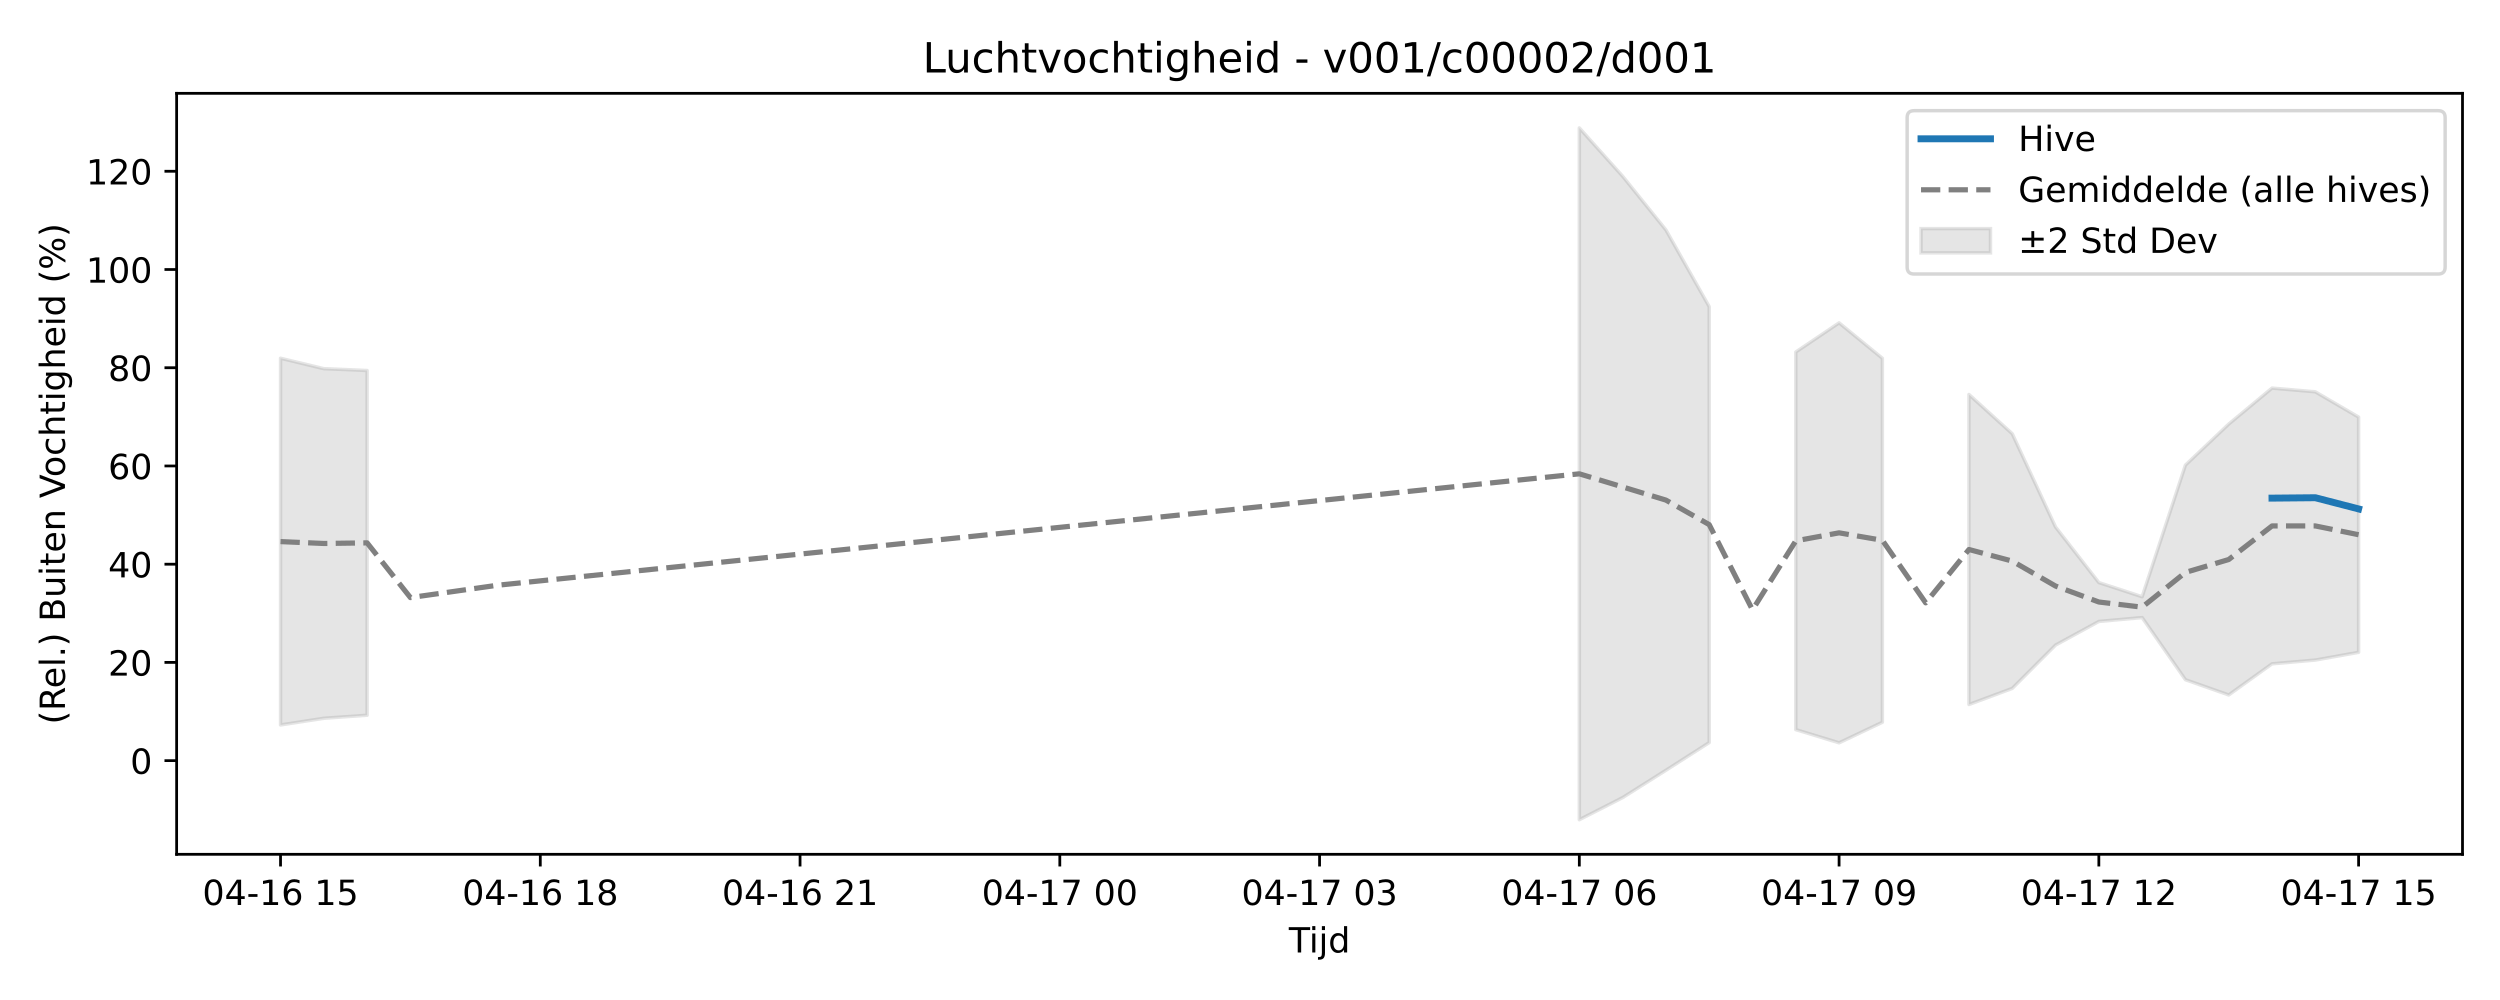
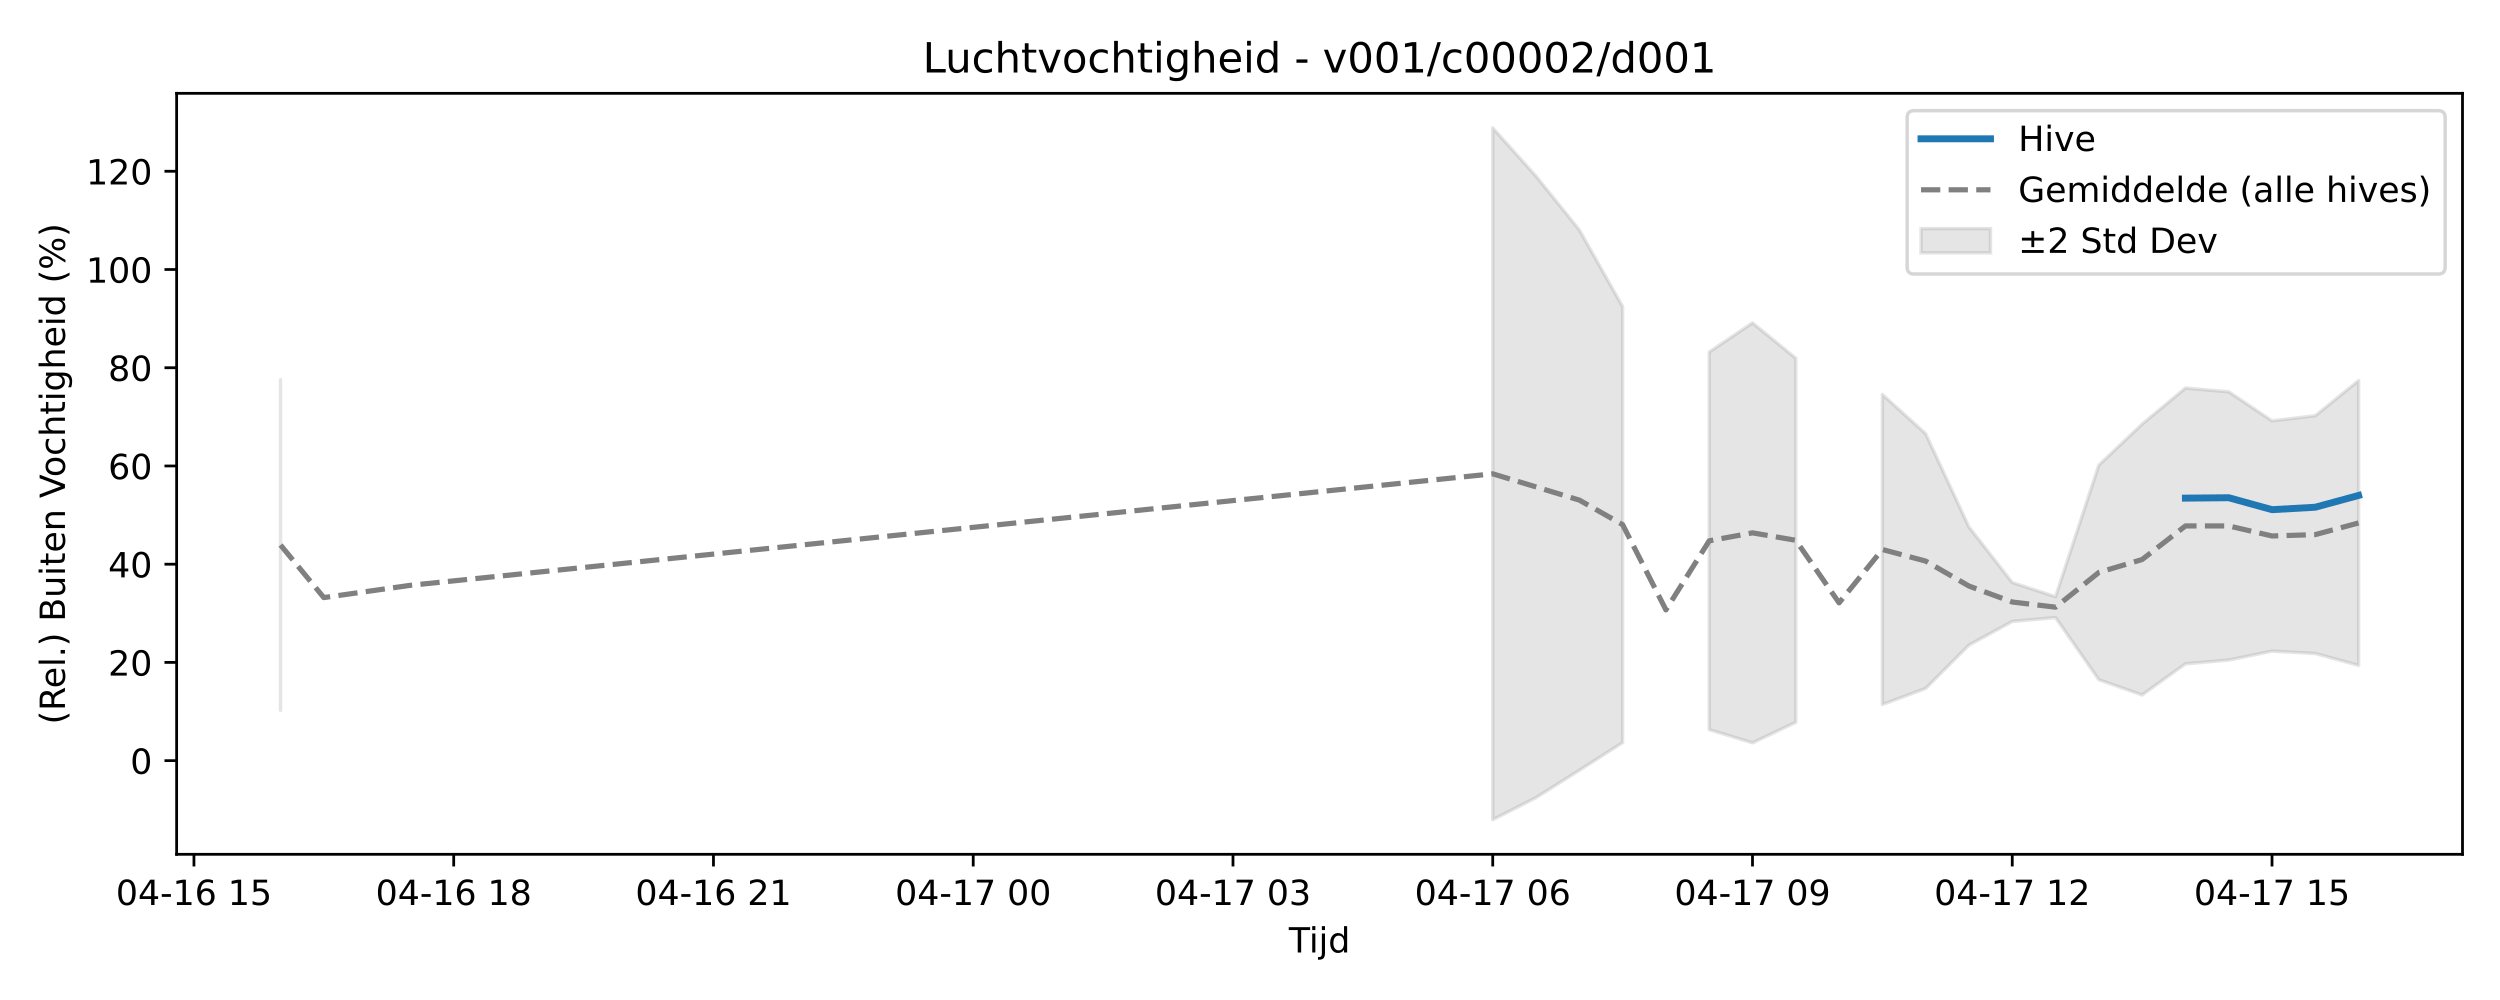
<svg xmlns="http://www.w3.org/2000/svg" xmlns:xlink="http://www.w3.org/1999/xlink" width="720pt" height="288pt" viewBox="0 0 720 288" version="1.1">
  <defs>
    <style type="text/css">*{stroke-linejoin: round; stroke-linecap: butt}</style>
  </defs>
  <g id="figure_1">
    <g id="patch_1">
      <path d="M 0 288  L 720 288  L 720 0  L 0 0  z " style="fill: #ffffff" />
    </g>
    <g id="axes_1">
      <g id="patch_2">
        <path d="M 50.87 246.04  L 709.2 246.04  L 709.2 26.88  L 50.87 26.88  z " style="fill: #ffffff" />
      </g>
      <g id="FillBetweenPolyCollection_1">
-         <path d="M 80.794 103.17  L 80.794 208.789  L 93.262 206.864  L 105.731 205.988  L 105.731 106.703  L 105.731 106.703  L 93.262 106.179  L 80.794 103.17  z " clip-path="url(#p4249a2cb29)" style="fill: #808080; fill-opacity: 0.2; stroke: #808080; stroke-opacity: 0.2" />
-         <path d="M 454.845 36.842  L 454.845 236.078  L 467.314 229.715  L 479.782 221.842  L 492.25 213.866  L 492.25 88.31  L 492.25 88.31  L 479.782 66.213  L 467.314 50.749  L 454.845 36.842  z " clip-path="url(#p4249a2cb29)" style="fill: #808080; fill-opacity: 0.2; stroke: #808080; stroke-opacity: 0.2" />
-         <path d="M 517.187 101.379  L 517.187 210.132  L 529.655 213.935  L 542.124 208.012  L 542.124 103.193  L 542.124 103.193  L 529.655 92.98  L 517.187 101.379  z " clip-path="url(#p4249a2cb29)" style="fill: #808080; fill-opacity: 0.2; stroke: #808080; stroke-opacity: 0.2" />
-         <path d="M 567.061 113.613  L 567.061 202.896  L 579.529 198.264  L 591.997 185.784  L 604.466 178.979  L 616.934 177.863  L 629.402 195.761  L 641.871 200.15  L 654.339 191.184  L 666.808 190.099  L 679.276 187.867  L 679.276 120.131  L 679.276 120.131  L 666.808 112.84  L 654.339 111.77  L 641.871 122.135  L 629.402 133.95  L 616.934 171.862  L 604.466 167.777  L 591.997 151.778  L 579.529 124.917  L 567.061 113.613  z " clip-path="url(#p4249a2cb29)" style="fill: #808080; fill-opacity: 0.2; stroke: #808080; stroke-opacity: 0.2" />
+         <path d="M 80.794 109.361  L 80.794 204.579  L 80.794 109.361  L 80.794 109.361  z " clip-path="url(#p87d4b4192a)" style="fill: #808080; fill-opacity: 0.2; stroke: #808080; stroke-opacity: 0.2" />
+         <path d="M 429.908 36.842  L 429.908 236.078  L 442.377 229.715  L 454.845 221.842  L 467.314 213.866  L 467.314 88.31  L 467.314 88.31  L 454.845 66.213  L 442.377 50.749  L 429.908 36.842  z " clip-path="url(#p87d4b4192a)" style="fill: #808080; fill-opacity: 0.2; stroke: #808080; stroke-opacity: 0.2" />
+         <path d="M 492.25 101.379  L 492.25 210.132  L 504.719 213.935  L 517.187 208.012  L 517.187 103.193  L 517.187 103.193  L 504.719 92.98  L 492.25 101.379  z " clip-path="url(#p87d4b4192a)" style="fill: #808080; fill-opacity: 0.2; stroke: #808080; stroke-opacity: 0.2" />
+         <path d="M 542.124 113.613  L 542.124 202.896  L 554.592 198.264  L 567.061 185.784  L 579.529 178.979  L 591.997 177.863  L 604.466 195.761  L 616.934 200.15  L 629.402 191.184  L 641.871 190.099  L 654.339 187.525  L 666.808 188.214  L 679.276 191.619  L 679.276 109.606  L 679.276 109.606  L 666.808 119.722  L 654.339 121.197  L 641.871 112.84  L 629.402 111.77  L 616.934 122.135  L 604.466 133.95  L 591.997 171.862  L 579.529 167.777  L 567.061 151.778  L 554.592 124.917  L 542.124 113.613  z " clip-path="url(#p87d4b4192a)" style="fill: #808080; fill-opacity: 0.2; stroke: #808080; stroke-opacity: 0.2" />
      </g>
      <g id="matplotlib.axis_1">
        <g id="xtick_1">
          <g id="line2d_1">
            <defs>
-               <path id="m77a3ba9f62" d="M 0 0  L 0 3.5  " style="stroke: #000000; stroke-width: 0.8" />
-             </defs>
-             <g>
-               <use xlink:href="#m77a3ba9f62" x="80.794" y="246.04" style="stroke: #000000; stroke-width: 0.8" />
+               <path id="m05789a6e67" d="M 0 0  L 0 3.5  " style="stroke: #000000; stroke-width: 0.8" />
+             </defs>
+             <g>
+               <use xlink:href="#m05789a6e67" x="55.857" y="246.04" style="stroke: #000000; stroke-width: 0.8" />
            </g>
          </g>
          <g id="text_1">
-             <g transform="translate(58.31362 260.6384) scale(0.1 -0.1)">
+             <g transform="translate(33.37688 260.6384) scale(0.1 -0.1)">
              <defs>
                <path id="DejaVuSans-30" d="M 2034 4250  Q 1547 4250 1301 3770  Q 1056 3291 1056 2328  Q 1056 1369 1301 889  Q 1547 409 2034 409  Q 2525 409 2770 889  Q 3016 1369 3016 2328  Q 3016 3291 2770 3770  Q 2525 4250 2034 4250  z M 2034 4750  Q 2819 4750 3233 4129  Q 3647 3509 3647 2328  Q 3647 1150 3233 529  Q 2819 -91 2034 -91  Q 1250 -91 836 529  Q 422 1150 422 2328  Q 422 3509 836 4129  Q 1250 4750 2034 4750  z " transform="scale(0.015625)" />
                <path id="DejaVuSans-34" d="M 2419 4116  L 825 1625  L 2419 1625  L 2419 4116  z M 2253 4666  L 3047 4666  L 3047 1625  L 3713 1625  L 3713 1100  L 3047 1100  L 3047 0  L 2419 0  L 2419 1100  L 313 1100  L 313 1709  L 2253 4666  z " transform="scale(0.015625)" />
                <path id="DejaVuSans-2d" d="M 313 2009  L 1997 2009  L 1997 1497  L 313 1497  L 313 2009  z " transform="scale(0.015625)" />
                <path id="DejaVuSans-31" d="M 794 531  L 1825 531  L 1825 4091  L 703 3866  L 703 4441  L 1819 4666  L 2450 4666  L 2450 531  L 3481 531  L 3481 0  L 794 0  L 794 531  z " transform="scale(0.015625)" />
                <path id="DejaVuSans-36" d="M 2113 2584  Q 1688 2584 1439 2293  Q 1191 2003 1191 1497  Q 1191 994 1439 701  Q 1688 409 2113 409  Q 2538 409 2786 701  Q 3034 994 3034 1497  Q 3034 2003 2786 2293  Q 2538 2584 2113 2584  z M 3366 4563  L 3366 3988  Q 3128 4100 2886 4159  Q 2644 4219 2406 4219  Q 1781 4219 1451 3797  Q 1122 3375 1075 2522  Q 1259 2794 1537 2939  Q 1816 3084 2150 3084  Q 2853 3084 3261 2657  Q 3669 2231 3669 1497  Q 3669 778 3244 343  Q 2819 -91 2113 -91  Q 1303 -91 875 529  Q 447 1150 447 2328  Q 447 3434 972 4092  Q 1497 4750 2381 4750  Q 2619 4750 2861 4703  Q 3103 4656 3366 4563  z " transform="scale(0.015625)" />
                <path id="DejaVuSans-20" transform="scale(0.015625)" />
                <path id="DejaVuSans-35" d="M 691 4666  L 3169 4666  L 3169 4134  L 1269 4134  L 1269 2991  Q 1406 3038 1543 3061  Q 1681 3084 1819 3084  Q 2600 3084 3056 2656  Q 3513 2228 3513 1497  Q 3513 744 3044 326  Q 2575 -91 1722 -91  Q 1428 -91 1123 -41  Q 819 9 494 109  L 494 744  Q 775 591 1075 516  Q 1375 441 1709 441  Q 2250 441 2565 725  Q 2881 1009 2881 1497  Q 2881 1984 2565 2268  Q 2250 2553 1709 2553  Q 1456 2553 1204 2497  Q 953 2441 691 2322  L 691 4666  z " transform="scale(0.015625)" />
              </defs>
              <use xlink:href="#DejaVuSans-30" />
              <use xlink:href="#DejaVuSans-34" transform="translate(63.62305 0)" />
              <use xlink:href="#DejaVuSans-2d" transform="translate(127.2461 0)" />
              <use xlink:href="#DejaVuSans-31" transform="translate(163.3301 0)" />
              <use xlink:href="#DejaVuSans-36" transform="translate(226.9531 0)" />
              <use xlink:href="#DejaVuSans-20" transform="translate(290.5762 0)" />
              <use xlink:href="#DejaVuSans-31" transform="translate(322.3633 0)" />
              <use xlink:href="#DejaVuSans-35" transform="translate(385.9863 0)" />
            </g>
          </g>
        </g>
        <g id="xtick_2">
          <g id="line2d_2">
            <g>
-               <use xlink:href="#m77a3ba9f62" x="155.604" y="246.04" style="stroke: #000000; stroke-width: 0.8" />
+               <use xlink:href="#m05789a6e67" x="130.668" y="246.04" style="stroke: #000000; stroke-width: 0.8" />
            </g>
          </g>
          <g id="text_2">
-             <g transform="translate(133.1238 260.6384) scale(0.1 -0.1)">
+             <g transform="translate(108.1871 260.6384) scale(0.1 -0.1)">
              <defs>
                <path id="DejaVuSans-38" d="M 2034 2216  Q 1584 2216 1326 1975  Q 1069 1734 1069 1313  Q 1069 891 1326 650  Q 1584 409 2034 409  Q 2484 409 2743 651  Q 3003 894 3003 1313  Q 3003 1734 2745 1975  Q 2488 2216 2034 2216  z M 1403 2484  Q 997 2584 770 2862  Q 544 3141 544 3541  Q 544 4100 942 4425  Q 1341 4750 2034 4750  Q 2731 4750 3128 4425  Q 3525 4100 3525 3541  Q 3525 3141 3298 2862  Q 3072 2584 2669 2484  Q 3125 2378 3379 2068  Q 3634 1759 3634 1313  Q 3634 634 3220 271  Q 2806 -91 2034 -91  Q 1263 -91 848 271  Q 434 634 434 1313  Q 434 1759 690 2068  Q 947 2378 1403 2484  z M 1172 3481  Q 1172 3119 1398 2916  Q 1625 2713 2034 2713  Q 2441 2713 2670 2916  Q 2900 3119 2900 3481  Q 2900 3844 2670 4047  Q 2441 4250 2034 4250  Q 1625 4250 1398 4047  Q 1172 3844 1172 3481  z " transform="scale(0.015625)" />
              </defs>
              <use xlink:href="#DejaVuSans-30" />
              <use xlink:href="#DejaVuSans-34" transform="translate(63.62305 0)" />
              <use xlink:href="#DejaVuSans-2d" transform="translate(127.2461 0)" />
              <use xlink:href="#DejaVuSans-31" transform="translate(163.3301 0)" />
              <use xlink:href="#DejaVuSans-36" transform="translate(226.9531 0)" />
              <use xlink:href="#DejaVuSans-20" transform="translate(290.5762 0)" />
              <use xlink:href="#DejaVuSans-31" transform="translate(322.3633 0)" />
              <use xlink:href="#DejaVuSans-38" transform="translate(385.9863 0)" />
            </g>
          </g>
        </g>
        <g id="xtick_3">
          <g id="line2d_3">
            <g>
-               <use xlink:href="#m77a3ba9f62" x="230.415" y="246.04" style="stroke: #000000; stroke-width: 0.8" />
+               <use xlink:href="#m05789a6e67" x="205.478" y="246.04" style="stroke: #000000; stroke-width: 0.8" />
            </g>
          </g>
          <g id="text_3">
-             <g transform="translate(207.9341 260.6384) scale(0.1 -0.1)">
+             <g transform="translate(182.9973 260.6384) scale(0.1 -0.1)">
              <defs>
                <path id="DejaVuSans-32" d="M 1228 531  L 3431 531  L 3431 0  L 469 0  L 469 531  Q 828 903 1448 1529  Q 2069 2156 2228 2338  Q 2531 2678 2651 2914  Q 2772 3150 2772 3378  Q 2772 3750 2511 3984  Q 2250 4219 1831 4219  Q 1534 4219 1204 4116  Q 875 4013 500 3803  L 500 4441  Q 881 4594 1212 4672  Q 1544 4750 1819 4750  Q 2544 4750 2975 4387  Q 3406 4025 3406 3419  Q 3406 3131 3298 2873  Q 3191 2616 2906 2266  Q 2828 2175 2409 1742  Q 1991 1309 1228 531  z " transform="scale(0.015625)" />
              </defs>
              <use xlink:href="#DejaVuSans-30" />
              <use xlink:href="#DejaVuSans-34" transform="translate(63.62305 0)" />
              <use xlink:href="#DejaVuSans-2d" transform="translate(127.2461 0)" />
              <use xlink:href="#DejaVuSans-31" transform="translate(163.3301 0)" />
              <use xlink:href="#DejaVuSans-36" transform="translate(226.9531 0)" />
              <use xlink:href="#DejaVuSans-20" transform="translate(290.5762 0)" />
              <use xlink:href="#DejaVuSans-32" transform="translate(322.3633 0)" />
              <use xlink:href="#DejaVuSans-31" transform="translate(385.9863 0)" />
            </g>
          </g>
        </g>
        <g id="xtick_4">
          <g id="line2d_4">
            <g>
-               <use xlink:href="#m77a3ba9f62" x="305.225" y="246.04" style="stroke: #000000; stroke-width: 0.8" />
+               <use xlink:href="#m05789a6e67" x="280.288" y="246.04" style="stroke: #000000; stroke-width: 0.8" />
            </g>
          </g>
          <g id="text_4">
-             <g transform="translate(282.7443 260.6384) scale(0.1 -0.1)">
+             <g transform="translate(257.8076 260.6384) scale(0.1 -0.1)">
              <defs>
                <path id="DejaVuSans-37" d="M 525 4666  L 3525 4666  L 3525 4397  L 1831 0  L 1172 0  L 2766 4134  L 525 4134  L 525 4666  z " transform="scale(0.015625)" />
              </defs>
              <use xlink:href="#DejaVuSans-30" />
              <use xlink:href="#DejaVuSans-34" transform="translate(63.62305 0)" />
              <use xlink:href="#DejaVuSans-2d" transform="translate(127.2461 0)" />
              <use xlink:href="#DejaVuSans-31" transform="translate(163.3301 0)" />
              <use xlink:href="#DejaVuSans-37" transform="translate(226.9531 0)" />
              <use xlink:href="#DejaVuSans-20" transform="translate(290.5762 0)" />
              <use xlink:href="#DejaVuSans-30" transform="translate(322.3633 0)" />
              <use xlink:href="#DejaVuSans-30" transform="translate(385.9863 0)" />
            </g>
          </g>
        </g>
        <g id="xtick_5">
          <g id="line2d_5">
            <g>
-               <use xlink:href="#m77a3ba9f62" x="380.035" y="246.04" style="stroke: #000000; stroke-width: 0.8" />
+               <use xlink:href="#m05789a6e67" x="355.098" y="246.04" style="stroke: #000000; stroke-width: 0.8" />
            </g>
          </g>
          <g id="text_5">
-             <g transform="translate(357.5545 260.6384) scale(0.1 -0.1)">
+             <g transform="translate(332.6178 260.6384) scale(0.1 -0.1)">
              <defs>
                <path id="DejaVuSans-33" d="M 2597 2516  Q 3050 2419 3304 2112  Q 3559 1806 3559 1356  Q 3559 666 3084 287  Q 2609 -91 1734 -91  Q 1441 -91 1130 -33  Q 819 25 488 141  L 488 750  Q 750 597 1062 519  Q 1375 441 1716 441  Q 2309 441 2620 675  Q 2931 909 2931 1356  Q 2931 1769 2642 2001  Q 2353 2234 1838 2234  L 1294 2234  L 1294 2753  L 1863 2753  Q 2328 2753 2575 2939  Q 2822 3125 2822 3475  Q 2822 3834 2567 4026  Q 2313 4219 1838 4219  Q 1578 4219 1281 4162  Q 984 4106 628 3988  L 628 4550  Q 988 4650 1302 4700  Q 1616 4750 1894 4750  Q 2613 4750 3031 4423  Q 3450 4097 3450 3541  Q 3450 3153 3228 2886  Q 3006 2619 2597 2516  z " transform="scale(0.015625)" />
              </defs>
              <use xlink:href="#DejaVuSans-30" />
              <use xlink:href="#DejaVuSans-34" transform="translate(63.62305 0)" />
              <use xlink:href="#DejaVuSans-2d" transform="translate(127.2461 0)" />
              <use xlink:href="#DejaVuSans-31" transform="translate(163.3301 0)" />
              <use xlink:href="#DejaVuSans-37" transform="translate(226.9531 0)" />
              <use xlink:href="#DejaVuSans-20" transform="translate(290.5762 0)" />
              <use xlink:href="#DejaVuSans-30" transform="translate(322.3633 0)" />
              <use xlink:href="#DejaVuSans-33" transform="translate(385.9863 0)" />
            </g>
          </g>
        </g>
        <g id="xtick_6">
          <g id="line2d_6">
            <g>
-               <use xlink:href="#m77a3ba9f62" x="454.845" y="246.04" style="stroke: #000000; stroke-width: 0.8" />
+               <use xlink:href="#m05789a6e67" x="429.908" y="246.04" style="stroke: #000000; stroke-width: 0.8" />
            </g>
          </g>
          <g id="text_6">
-             <g transform="translate(432.3648 260.6384) scale(0.1 -0.1)">
+             <g transform="translate(407.428 260.6384) scale(0.1 -0.1)">
              <use xlink:href="#DejaVuSans-30" />
              <use xlink:href="#DejaVuSans-34" transform="translate(63.62305 0)" />
              <use xlink:href="#DejaVuSans-2d" transform="translate(127.2461 0)" />
              <use xlink:href="#DejaVuSans-31" transform="translate(163.3301 0)" />
              <use xlink:href="#DejaVuSans-37" transform="translate(226.9531 0)" />
              <use xlink:href="#DejaVuSans-20" transform="translate(290.5762 0)" />
              <use xlink:href="#DejaVuSans-30" transform="translate(322.3633 0)" />
              <use xlink:href="#DejaVuSans-36" transform="translate(385.9863 0)" />
            </g>
          </g>
        </g>
        <g id="xtick_7">
          <g id="line2d_7">
            <g>
-               <use xlink:href="#m77a3ba9f62" x="529.655" y="246.04" style="stroke: #000000; stroke-width: 0.8" />
+               <use xlink:href="#m05789a6e67" x="504.719" y="246.04" style="stroke: #000000; stroke-width: 0.8" />
            </g>
          </g>
          <g id="text_7">
-             <g transform="translate(507.175 260.6384) scale(0.1 -0.1)">
+             <g transform="translate(482.2382 260.6384) scale(0.1 -0.1)">
              <defs>
                <path id="DejaVuSans-39" d="M 703 97  L 703 672  Q 941 559 1184 500  Q 1428 441 1663 441  Q 2288 441 2617 861  Q 2947 1281 2994 2138  Q 2813 1869 2534 1725  Q 2256 1581 1919 1581  Q 1219 1581 811 2004  Q 403 2428 403 3163  Q 403 3881 828 4315  Q 1253 4750 1959 4750  Q 2769 4750 3195 4129  Q 3622 3509 3622 2328  Q 3622 1225 3098 567  Q 2575 -91 1691 -91  Q 1453 -91 1209 -44  Q 966 3 703 97  z M 1959 2075  Q 2384 2075 2632 2365  Q 2881 2656 2881 3163  Q 2881 3666 2632 3958  Q 2384 4250 1959 4250  Q 1534 4250 1286 3958  Q 1038 3666 1038 3163  Q 1038 2656 1286 2365  Q 1534 2075 1959 2075  z " transform="scale(0.015625)" />
              </defs>
              <use xlink:href="#DejaVuSans-30" />
              <use xlink:href="#DejaVuSans-34" transform="translate(63.62305 0)" />
              <use xlink:href="#DejaVuSans-2d" transform="translate(127.2461 0)" />
              <use xlink:href="#DejaVuSans-31" transform="translate(163.3301 0)" />
              <use xlink:href="#DejaVuSans-37" transform="translate(226.9531 0)" />
              <use xlink:href="#DejaVuSans-20" transform="translate(290.5762 0)" />
              <use xlink:href="#DejaVuSans-30" transform="translate(322.3633 0)" />
              <use xlink:href="#DejaVuSans-39" transform="translate(385.9863 0)" />
            </g>
          </g>
        </g>
        <g id="xtick_8">
          <g id="line2d_8">
            <g>
-               <use xlink:href="#m77a3ba9f62" x="604.466" y="246.04" style="stroke: #000000; stroke-width: 0.8" />
+               <use xlink:href="#m05789a6e67" x="579.529" y="246.04" style="stroke: #000000; stroke-width: 0.8" />
            </g>
          </g>
          <g id="text_8">
-             <g transform="translate(581.9852 260.6384) scale(0.1 -0.1)">
+             <g transform="translate(557.0485 260.6384) scale(0.1 -0.1)">
              <use xlink:href="#DejaVuSans-30" />
              <use xlink:href="#DejaVuSans-34" transform="translate(63.62305 0)" />
              <use xlink:href="#DejaVuSans-2d" transform="translate(127.2461 0)" />
              <use xlink:href="#DejaVuSans-31" transform="translate(163.3301 0)" />
              <use xlink:href="#DejaVuSans-37" transform="translate(226.9531 0)" />
              <use xlink:href="#DejaVuSans-20" transform="translate(290.5762 0)" />
              <use xlink:href="#DejaVuSans-31" transform="translate(322.3633 0)" />
              <use xlink:href="#DejaVuSans-32" transform="translate(385.9863 0)" />
            </g>
          </g>
        </g>
        <g id="xtick_9">
          <g id="line2d_9">
            <g>
-               <use xlink:href="#m77a3ba9f62" x="679.276" y="246.04" style="stroke: #000000; stroke-width: 0.8" />
+               <use xlink:href="#m05789a6e67" x="654.339" y="246.04" style="stroke: #000000; stroke-width: 0.8" />
            </g>
          </g>
          <g id="text_9">
-             <g transform="translate(656.7954 260.6384) scale(0.1 -0.1)">
+             <g transform="translate(631.8587 260.6384) scale(0.1 -0.1)">
              <use xlink:href="#DejaVuSans-30" />
              <use xlink:href="#DejaVuSans-34" transform="translate(63.62305 0)" />
              <use xlink:href="#DejaVuSans-2d" transform="translate(127.2461 0)" />
              <use xlink:href="#DejaVuSans-31" transform="translate(163.3301 0)" />
              <use xlink:href="#DejaVuSans-37" transform="translate(226.9531 0)" />
              <use xlink:href="#DejaVuSans-20" transform="translate(290.5762 0)" />
              <use xlink:href="#DejaVuSans-31" transform="translate(322.3633 0)" />
              <use xlink:href="#DejaVuSans-35" transform="translate(385.9863 0)" />
            </g>
          </g>
        </g>
        <g id="text_10">
          <g transform="translate(371.185 274.3166) scale(0.1 -0.1)">
            <defs>
              <path id="DejaVuSans-54" d="M -19 4666  L 3928 4666  L 3928 4134  L 2272 4134  L 2272 0  L 1638 0  L 1638 4134  L -19 4134  L -19 4666  z " transform="scale(0.015625)" />
              <path id="DejaVuSans-69" d="M 603 3500  L 1178 3500  L 1178 0  L 603 0  L 603 3500  z M 603 4863  L 1178 4863  L 1178 4134  L 603 4134  L 603 4863  z " transform="scale(0.015625)" />
              <path id="DejaVuSans-6a" d="M 603 3500  L 1178 3500  L 1178 -63  Q 1178 -731 923 -1031  Q 669 -1331 103 -1331  L -116 -1331  L -116 -844  L 38 -844  Q 366 -844 484 -692  Q 603 -541 603 -63  L 603 3500  z M 603 4863  L 1178 4863  L 1178 4134  L 603 4134  L 603 4863  z " transform="scale(0.015625)" />
              <path id="DejaVuSans-64" d="M 2906 2969  L 2906 4863  L 3481 4863  L 3481 0  L 2906 0  L 2906 525  Q 2725 213 2448 61  Q 2172 -91 1784 -91  Q 1150 -91 751 415  Q 353 922 353 1747  Q 353 2572 751 3078  Q 1150 3584 1784 3584  Q 2172 3584 2448 3432  Q 2725 3281 2906 2969  z M 947 1747  Q 947 1113 1208 752  Q 1469 391 1925 391  Q 2381 391 2643 752  Q 2906 1113 2906 1747  Q 2906 2381 2643 2742  Q 2381 3103 1925 3103  Q 1469 3103 1208 2742  Q 947 2381 947 1747  z " transform="scale(0.015625)" />
            </defs>
            <use xlink:href="#DejaVuSans-54" />
            <use xlink:href="#DejaVuSans-69" transform="translate(57.95898 0)" />
            <use xlink:href="#DejaVuSans-6a" transform="translate(85.74219 0)" />
            <use xlink:href="#DejaVuSans-64" transform="translate(113.5254 0)" />
          </g>
        </g>
      </g>
      <g id="matplotlib.axis_2">
        <g id="ytick_1">
          <g id="line2d_10">
            <defs>
-               <path id="m59d2a8c6c3" d="M 0 0  L -3.5 0  " style="stroke: #000000; stroke-width: 0.8" />
-             </defs>
-             <g>
-               <use xlink:href="#m59d2a8c6c3" x="50.87" y="219.065" style="stroke: #000000; stroke-width: 0.8" />
+               <path id="m7a686f73f2" d="M 0 0  L -3.5 0  " style="stroke: #000000; stroke-width: 0.8" />
+             </defs>
+             <g>
+               <use xlink:href="#m7a686f73f2" x="50.87" y="219.065" style="stroke: #000000; stroke-width: 0.8" />
            </g>
          </g>
          <g id="text_11">
            <g transform="translate(37.5075 222.8644) scale(0.1 -0.1)">
              <use xlink:href="#DejaVuSans-30" />
            </g>
          </g>
        </g>
        <g id="ytick_2">
          <g id="line2d_11">
            <g>
-               <use xlink:href="#m59d2a8c6c3" x="50.87" y="190.776" style="stroke: #000000; stroke-width: 0.8" />
+               <use xlink:href="#m7a686f73f2" x="50.87" y="190.776" style="stroke: #000000; stroke-width: 0.8" />
            </g>
          </g>
          <g id="text_12">
            <g transform="translate(31.145 194.5749) scale(0.1 -0.1)">
              <use xlink:href="#DejaVuSans-32" />
              <use xlink:href="#DejaVuSans-30" transform="translate(63.62305 0)" />
            </g>
          </g>
        </g>
        <g id="ytick_3">
          <g id="line2d_12">
            <g>
-               <use xlink:href="#m59d2a8c6c3" x="50.87" y="162.486" style="stroke: #000000; stroke-width: 0.8" />
+               <use xlink:href="#m7a686f73f2" x="50.87" y="162.486" style="stroke: #000000; stroke-width: 0.8" />
            </g>
          </g>
          <g id="text_13">
            <g transform="translate(31.145 166.2855) scale(0.1 -0.1)">
              <use xlink:href="#DejaVuSans-34" />
              <use xlink:href="#DejaVuSans-30" transform="translate(63.62305 0)" />
            </g>
          </g>
        </g>
        <g id="ytick_4">
          <g id="line2d_13">
            <g>
-               <use xlink:href="#m59d2a8c6c3" x="50.87" y="134.197" style="stroke: #000000; stroke-width: 0.8" />
+               <use xlink:href="#m7a686f73f2" x="50.87" y="134.197" style="stroke: #000000; stroke-width: 0.8" />
            </g>
          </g>
          <g id="text_14">
            <g transform="translate(31.145 137.9961) scale(0.1 -0.1)">
              <use xlink:href="#DejaVuSans-36" />
              <use xlink:href="#DejaVuSans-30" transform="translate(63.62305 0)" />
            </g>
          </g>
        </g>
        <g id="ytick_5">
          <g id="line2d_14">
            <g>
-               <use xlink:href="#m59d2a8c6c3" x="50.87" y="105.907" style="stroke: #000000; stroke-width: 0.8" />
+               <use xlink:href="#m7a686f73f2" x="50.87" y="105.907" style="stroke: #000000; stroke-width: 0.8" />
            </g>
          </g>
          <g id="text_15">
            <g transform="translate(31.145 109.7066) scale(0.1 -0.1)">
              <use xlink:href="#DejaVuSans-38" />
              <use xlink:href="#DejaVuSans-30" transform="translate(63.62305 0)" />
            </g>
          </g>
        </g>
        <g id="ytick_6">
          <g id="line2d_15">
            <g>
-               <use xlink:href="#m59d2a8c6c3" x="50.87" y="77.618" style="stroke: #000000; stroke-width: 0.8" />
+               <use xlink:href="#m7a686f73f2" x="50.87" y="77.618" style="stroke: #000000; stroke-width: 0.8" />
            </g>
          </g>
          <g id="text_16">
            <g transform="translate(24.7825 81.4172) scale(0.1 -0.1)">
              <use xlink:href="#DejaVuSans-31" />
              <use xlink:href="#DejaVuSans-30" transform="translate(63.62305 0)" />
              <use xlink:href="#DejaVuSans-30" transform="translate(127.2461 0)" />
            </g>
          </g>
        </g>
        <g id="ytick_7">
          <g id="line2d_16">
            <g>
-               <use xlink:href="#m59d2a8c6c3" x="50.87" y="49.329" style="stroke: #000000; stroke-width: 0.8" />
+               <use xlink:href="#m7a686f73f2" x="50.87" y="49.329" style="stroke: #000000; stroke-width: 0.8" />
            </g>
          </g>
          <g id="text_17">
            <g transform="translate(24.7825 53.12776) scale(0.1 -0.1)">
              <use xlink:href="#DejaVuSans-31" />
              <use xlink:href="#DejaVuSans-32" transform="translate(63.62305 0)" />
              <use xlink:href="#DejaVuSans-30" transform="translate(127.2461 0)" />
            </g>
          </g>
        </g>
        <g id="text_18">
          <g transform="translate(18.70281 208.6209) rotate(-90) scale(0.1 -0.1)">
            <defs>
              <path id="DejaVuSans-28" d="M 1984 4856  Q 1566 4138 1362 3434  Q 1159 2731 1159 2009  Q 1159 1288 1364 580  Q 1569 -128 1984 -844  L 1484 -844  Q 1016 -109 783 600  Q 550 1309 550 2009  Q 550 2706 781 3412  Q 1013 4119 1484 4856  L 1984 4856  z " transform="scale(0.015625)" />
              <path id="DejaVuSans-52" d="M 2841 2188  Q 3044 2119 3236 1894  Q 3428 1669 3622 1275  L 4263 0  L 3584 0  L 2988 1197  Q 2756 1666 2539 1819  Q 2322 1972 1947 1972  L 1259 1972  L 1259 0  L 628 0  L 628 4666  L 2053 4666  Q 2853 4666 3247 4331  Q 3641 3997 3641 3322  Q 3641 2881 3436 2590  Q 3231 2300 2841 2188  z M 1259 4147  L 1259 2491  L 2053 2491  Q 2509 2491 2742 2702  Q 2975 2913 2975 3322  Q 2975 3731 2742 3939  Q 2509 4147 2053 4147  L 1259 4147  z " transform="scale(0.015625)" />
              <path id="DejaVuSans-65" d="M 3597 1894  L 3597 1613  L 953 1613  Q 991 1019 1311 708  Q 1631 397 2203 397  Q 2534 397 2845 478  Q 3156 559 3463 722  L 3463 178  Q 3153 47 2828 -22  Q 2503 -91 2169 -91  Q 1331 -91 842 396  Q 353 884 353 1716  Q 353 2575 817 3079  Q 1281 3584 2069 3584  Q 2775 3584 3186 3129  Q 3597 2675 3597 1894  z M 3022 2063  Q 3016 2534 2758 2815  Q 2500 3097 2075 3097  Q 1594 3097 1305 2825  Q 1016 2553 972 2059  L 3022 2063  z " transform="scale(0.015625)" />
              <path id="DejaVuSans-6c" d="M 603 4863  L 1178 4863  L 1178 0  L 603 0  L 603 4863  z " transform="scale(0.015625)" />
              <path id="DejaVuSans-2e" d="M 684 794  L 1344 794  L 1344 0  L 684 0  L 684 794  z " transform="scale(0.015625)" />
              <path id="DejaVuSans-29" d="M 513 4856  L 1013 4856  Q 1481 4119 1714 3412  Q 1947 2706 1947 2009  Q 1947 1309 1714 600  Q 1481 -109 1013 -844  L 513 -844  Q 928 -128 1133 580  Q 1338 1288 1338 2009  Q 1338 2731 1133 3434  Q 928 4138 513 4856  z " transform="scale(0.015625)" />
              <path id="DejaVuSans-42" d="M 1259 2228  L 1259 519  L 2272 519  Q 2781 519 3026 730  Q 3272 941 3272 1375  Q 3272 1813 3026 2020  Q 2781 2228 2272 2228  L 1259 2228  z M 1259 4147  L 1259 2741  L 2194 2741  Q 2656 2741 2882 2914  Q 3109 3088 3109 3444  Q 3109 3797 2882 3972  Q 2656 4147 2194 4147  L 1259 4147  z M 628 4666  L 2241 4666  Q 2963 4666 3353 4366  Q 3744 4066 3744 3513  Q 3744 3084 3544 2831  Q 3344 2578 2956 2516  Q 3422 2416 3680 2098  Q 3938 1781 3938 1306  Q 3938 681 3513 340  Q 3088 0 2303 0  L 628 0  L 628 4666  z " transform="scale(0.015625)" />
              <path id="DejaVuSans-75" d="M 544 1381  L 544 3500  L 1119 3500  L 1119 1403  Q 1119 906 1312 657  Q 1506 409 1894 409  Q 2359 409 2629 706  Q 2900 1003 2900 1516  L 2900 3500  L 3475 3500  L 3475 0  L 2900 0  L 2900 538  Q 2691 219 2414 64  Q 2138 -91 1772 -91  Q 1169 -91 856 284  Q 544 659 544 1381  z M 1991 3584  L 1991 3584  z " transform="scale(0.015625)" />
              <path id="DejaVuSans-74" d="M 1172 4494  L 1172 3500  L 2356 3500  L 2356 3053  L 1172 3053  L 1172 1153  Q 1172 725 1289 603  Q 1406 481 1766 481  L 2356 481  L 2356 0  L 1766 0  Q 1100 0 847 248  Q 594 497 594 1153  L 594 3053  L 172 3053  L 172 3500  L 594 3500  L 594 4494  L 1172 4494  z " transform="scale(0.015625)" />
              <path id="DejaVuSans-6e" d="M 3513 2113  L 3513 0  L 2938 0  L 2938 2094  Q 2938 2591 2744 2837  Q 2550 3084 2163 3084  Q 1697 3084 1428 2787  Q 1159 2491 1159 1978  L 1159 0  L 581 0  L 581 3500  L 1159 3500  L 1159 2956  Q 1366 3272 1645 3428  Q 1925 3584 2291 3584  Q 2894 3584 3203 3211  Q 3513 2838 3513 2113  z " transform="scale(0.015625)" />
              <path id="DejaVuSans-56" d="M 1831 0  L 50 4666  L 709 4666  L 2188 738  L 3669 4666  L 4325 4666  L 2547 0  L 1831 0  z " transform="scale(0.015625)" />
              <path id="DejaVuSans-6f" d="M 1959 3097  Q 1497 3097 1228 2736  Q 959 2375 959 1747  Q 959 1119 1226 758  Q 1494 397 1959 397  Q 2419 397 2687 759  Q 2956 1122 2956 1747  Q 2956 2369 2687 2733  Q 2419 3097 1959 3097  z M 1959 3584  Q 2709 3584 3137 3096  Q 3566 2609 3566 1747  Q 3566 888 3137 398  Q 2709 -91 1959 -91  Q 1206 -91 779 398  Q 353 888 353 1747  Q 353 2609 779 3096  Q 1206 3584 1959 3584  z " transform="scale(0.015625)" />
              <path id="DejaVuSans-63" d="M 3122 3366  L 3122 2828  Q 2878 2963 2633 3030  Q 2388 3097 2138 3097  Q 1578 3097 1268 2742  Q 959 2388 959 1747  Q 959 1106 1268 751  Q 1578 397 2138 397  Q 2388 397 2633 464  Q 2878 531 3122 666  L 3122 134  Q 2881 22 2623 -34  Q 2366 -91 2075 -91  Q 1284 -91 818 406  Q 353 903 353 1747  Q 353 2603 823 3093  Q 1294 3584 2113 3584  Q 2378 3584 2631 3529  Q 2884 3475 3122 3366  z " transform="scale(0.015625)" />
              <path id="DejaVuSans-68" d="M 3513 2113  L 3513 0  L 2938 0  L 2938 2094  Q 2938 2591 2744 2837  Q 2550 3084 2163 3084  Q 1697 3084 1428 2787  Q 1159 2491 1159 1978  L 1159 0  L 581 0  L 581 4863  L 1159 4863  L 1159 2956  Q 1366 3272 1645 3428  Q 1925 3584 2291 3584  Q 2894 3584 3203 3211  Q 3513 2838 3513 2113  z " transform="scale(0.015625)" />
              <path id="DejaVuSans-67" d="M 2906 1791  Q 2906 2416 2648 2759  Q 2391 3103 1925 3103  Q 1463 3103 1205 2759  Q 947 2416 947 1791  Q 947 1169 1205 825  Q 1463 481 1925 481  Q 2391 481 2648 825  Q 2906 1169 2906 1791  z M 3481 434  Q 3481 -459 3084 -895  Q 2688 -1331 1869 -1331  Q 1566 -1331 1297 -1286  Q 1028 -1241 775 -1147  L 775 -588  Q 1028 -725 1275 -790  Q 1522 -856 1778 -856  Q 2344 -856 2625 -561  Q 2906 -266 2906 331  L 2906 616  Q 2728 306 2450 153  Q 2172 0 1784 0  Q 1141 0 747 490  Q 353 981 353 1791  Q 353 2603 747 3093  Q 1141 3584 1784 3584  Q 2172 3584 2450 3431  Q 2728 3278 2906 2969  L 2906 3500  L 3481 3500  L 3481 434  z " transform="scale(0.015625)" />
              <path id="DejaVuSans-25" d="M 4653 2053  Q 4381 2053 4226 1822  Q 4072 1591 4072 1178  Q 4072 772 4226 539  Q 4381 306 4653 306  Q 4919 306 5073 539  Q 5228 772 5228 1178  Q 5228 1588 5073 1820  Q 4919 2053 4653 2053  z M 4653 2450  Q 5147 2450 5437 2106  Q 5728 1763 5728 1178  Q 5728 594 5436 251  Q 5144 -91 4653 -91  Q 4153 -91 3862 251  Q 3572 594 3572 1178  Q 3572 1766 3864 2108  Q 4156 2450 4653 2450  z M 1428 4353  Q 1159 4353 1004 4120  Q 850 3888 850 3481  Q 850 3069 1003 2837  Q 1156 2606 1428 2606  Q 1700 2606 1854 2837  Q 2009 3069 2009 3481  Q 2009 3884 1853 4118  Q 1697 4353 1428 4353  z M 4250 4750  L 4750 4750  L 1831 -91  L 1331 -91  L 4250 4750  z M 1428 4750  Q 1922 4750 2215 4408  Q 2509 4066 2509 3481  Q 2509 2891 2217 2550  Q 1925 2209 1428 2209  Q 931 2209 642 2551  Q 353 2894 353 3481  Q 353 4063 643 4406  Q 934 4750 1428 4750  z " transform="scale(0.015625)" />
            </defs>
            <use xlink:href="#DejaVuSans-28" />
            <use xlink:href="#DejaVuSans-52" transform="translate(39.01367 0)" />
            <use xlink:href="#DejaVuSans-65" transform="translate(103.9961 0)" />
            <use xlink:href="#DejaVuSans-6c" transform="translate(165.5195 0)" />
            <use xlink:href="#DejaVuSans-2e" transform="translate(193.3027 0)" />
            <use xlink:href="#DejaVuSans-29" transform="translate(225.0898 0)" />
            <use xlink:href="#DejaVuSans-20" transform="translate(264.1035 0)" />
            <use xlink:href="#DejaVuSans-42" transform="translate(295.8906 0)" />
            <use xlink:href="#DejaVuSans-75" transform="translate(364.4941 0)" />
            <use xlink:href="#DejaVuSans-69" transform="translate(427.873 0)" />
            <use xlink:href="#DejaVuSans-74" transform="translate(455.6562 0)" />
            <use xlink:href="#DejaVuSans-65" transform="translate(494.8652 0)" />
            <use xlink:href="#DejaVuSans-6e" transform="translate(556.3887 0)" />
            <use xlink:href="#DejaVuSans-20" transform="translate(619.7676 0)" />
            <use xlink:href="#DejaVuSans-56" transform="translate(651.5547 0)" />
            <use xlink:href="#DejaVuSans-6f" transform="translate(712.2129 0)" />
            <use xlink:href="#DejaVuSans-63" transform="translate(773.3945 0)" />
            <use xlink:href="#DejaVuSans-68" transform="translate(828.375 0)" />
            <use xlink:href="#DejaVuSans-74" transform="translate(891.7539 0)" />
            <use xlink:href="#DejaVuSans-69" transform="translate(930.9629 0)" />
            <use xlink:href="#DejaVuSans-67" transform="translate(958.7461 0)" />
            <use xlink:href="#DejaVuSans-68" transform="translate(1022.223 0)" />
            <use xlink:href="#DejaVuSans-65" transform="translate(1085.602 0)" />
            <use xlink:href="#DejaVuSans-69" transform="translate(1147.125 0)" />
            <use xlink:href="#DejaVuSans-64" transform="translate(1174.908 0)" />
            <use xlink:href="#DejaVuSans-20" transform="translate(1238.385 0)" />
            <use xlink:href="#DejaVuSans-28" transform="translate(1270.172 0)" />
            <use xlink:href="#DejaVuSans-25" transform="translate(1309.186 0)" />
            <use xlink:href="#DejaVuSans-29" transform="translate(1404.205 0)" />
          </g>
        </g>
      </g>
      <g id="line2d_17">
-         <path d="M 654.339 143.462  L 666.808 143.344  L 679.276 146.573  " clip-path="url(#p4249a2cb29)" style="fill: none; stroke: #1f77b4; stroke-width: 2; stroke-linecap: square" />
+         <path d="M 629.402 143.462  L 641.871 143.344  L 654.339 146.786  L 666.808 146.078  L 679.276 142.684  " clip-path="url(#p87d4b4192a)" style="fill: none; stroke: #1f77b4; stroke-width: 2; stroke-linecap: square" />
      </g>
      <g id="line2d_18">
-         <path d="M 80.794 155.98  L 93.262 156.522  L 105.731 156.345  L 118.199 172.105  L 143.136 168.569  L 454.845 136.46  L 467.314 140.232  L 479.782 144.027  L 492.25 151.088  L 504.719 175.641  L 517.187 155.756  L 529.655 153.457  L 542.124 155.603  L 554.592 173.613  L 567.061 158.255  L 579.529 161.59  L 591.997 168.781  L 604.466 173.378  L 616.934 174.863  L 629.402 164.856  L 641.871 161.143  L 654.339 151.477  L 666.808 151.469  L 679.276 153.999  " clip-path="url(#p4249a2cb29)" style="fill: none; stroke-dasharray: 5.55,2.4; stroke-dashoffset: 0; stroke: #808080; stroke-width: 1.5" />
+         <path d="M 80.794 156.97  L 93.262 172.105  L 118.199 168.569  L 429.908 136.46  L 442.377 140.232  L 454.845 144.027  L 467.314 151.088  L 479.782 175.641  L 492.25 155.756  L 504.719 153.457  L 517.187 155.603  L 529.655 173.613  L 542.124 158.255  L 554.592 161.59  L 567.061 168.781  L 579.529 173.378  L 591.997 174.863  L 604.466 164.856  L 616.934 161.143  L 629.402 151.477  L 641.871 151.469  L 654.339 154.361  L 666.808 153.968  L 679.276 150.613  " clip-path="url(#p87d4b4192a)" style="fill: none; stroke-dasharray: 5.55,2.4; stroke-dashoffset: 0; stroke: #808080; stroke-width: 1.5" />
      </g>
      <g id="patch_3">
        <path d="M 50.87 246.04  L 50.87 26.88  " style="fill: none; stroke: #000000; stroke-width: 0.8; stroke-linejoin: miter; stroke-linecap: square" />
      </g>
      <g id="patch_4">
        <path d="M 709.2 246.04  L 709.2 26.88  " style="fill: none; stroke: #000000; stroke-width: 0.8; stroke-linejoin: miter; stroke-linecap: square" />
      </g>
      <g id="patch_5">
        <path d="M 50.87 246.04  L 709.2 246.04  " style="fill: none; stroke: #000000; stroke-width: 0.8; stroke-linejoin: miter; stroke-linecap: square" />
      </g>
      <g id="patch_6">
        <path d="M 50.87 26.88  L 709.2 26.88  " style="fill: none; stroke: #000000; stroke-width: 0.8; stroke-linejoin: miter; stroke-linecap: square" />
      </g>
      <g id="text_19">
        <g transform="translate(265.7453 20.88) scale(0.12 -0.12)">
          <defs>
            <path id="DejaVuSans-4c" d="M 628 4666  L 1259 4666  L 1259 531  L 3531 531  L 3531 0  L 628 0  L 628 4666  z " transform="scale(0.015625)" />
            <path id="DejaVuSans-76" d="M 191 3500  L 800 3500  L 1894 563  L 2988 3500  L 3597 3500  L 2284 0  L 1503 0  L 191 3500  z " transform="scale(0.015625)" />
            <path id="DejaVuSans-2f" d="M 1625 4666  L 2156 4666  L 531 -594  L 0 -594  L 1625 4666  z " transform="scale(0.015625)" />
          </defs>
          <use xlink:href="#DejaVuSans-4c" />
          <use xlink:href="#DejaVuSans-75" transform="translate(53.96289 0)" />
          <use xlink:href="#DejaVuSans-63" transform="translate(117.3418 0)" />
          <use xlink:href="#DejaVuSans-68" transform="translate(172.3223 0)" />
          <use xlink:href="#DejaVuSans-74" transform="translate(235.7012 0)" />
          <use xlink:href="#DejaVuSans-76" transform="translate(274.9102 0)" />
          <use xlink:href="#DejaVuSans-6f" transform="translate(334.0898 0)" />
          <use xlink:href="#DejaVuSans-63" transform="translate(395.2715 0)" />
          <use xlink:href="#DejaVuSans-68" transform="translate(450.252 0)" />
          <use xlink:href="#DejaVuSans-74" transform="translate(513.6309 0)" />
          <use xlink:href="#DejaVuSans-69" transform="translate(552.8398 0)" />
          <use xlink:href="#DejaVuSans-67" transform="translate(580.623 0)" />
          <use xlink:href="#DejaVuSans-68" transform="translate(644.0996 0)" />
          <use xlink:href="#DejaVuSans-65" transform="translate(707.4785 0)" />
          <use xlink:href="#DejaVuSans-69" transform="translate(769.002 0)" />
          <use xlink:href="#DejaVuSans-64" transform="translate(796.7852 0)" />
          <use xlink:href="#DejaVuSans-20" transform="translate(860.2617 0)" />
          <use xlink:href="#DejaVuSans-2d" transform="translate(892.0488 0)" />
          <use xlink:href="#DejaVuSans-20" transform="translate(928.1328 0)" />
          <use xlink:href="#DejaVuSans-76" transform="translate(959.9199 0)" />
          <use xlink:href="#DejaVuSans-30" transform="translate(1019.1 0)" />
          <use xlink:href="#DejaVuSans-30" transform="translate(1082.723 0)" />
          <use xlink:href="#DejaVuSans-31" transform="translate(1146.346 0)" />
          <use xlink:href="#DejaVuSans-2f" transform="translate(1209.969 0)" />
          <use xlink:href="#DejaVuSans-63" transform="translate(1243.66 0)" />
          <use xlink:href="#DejaVuSans-30" transform="translate(1298.641 0)" />
          <use xlink:href="#DejaVuSans-30" transform="translate(1362.264 0)" />
          <use xlink:href="#DejaVuSans-30" transform="translate(1425.887 0)" />
          <use xlink:href="#DejaVuSans-30" transform="translate(1489.51 0)" />
          <use xlink:href="#DejaVuSans-32" transform="translate(1553.133 0)" />
          <use xlink:href="#DejaVuSans-2f" transform="translate(1616.756 0)" />
          <use xlink:href="#DejaVuSans-64" transform="translate(1650.447 0)" />
          <use xlink:href="#DejaVuSans-30" transform="translate(1713.924 0)" />
          <use xlink:href="#DejaVuSans-30" transform="translate(1777.547 0)" />
          <use xlink:href="#DejaVuSans-31" transform="translate(1841.17 0)" />
        </g>
      </g>
      <g id="legend_1">
        <g id="patch_7">
          <path d="M 551.256 78.914  L 702.2 78.914  Q 704.2 78.914 704.2 76.914  L 704.2 33.88  Q 704.2 31.88 702.2 31.88  L 551.256 31.88  Q 549.256 31.88 549.256 33.88  L 549.256 76.914  Q 549.256 78.914 551.256 78.914  z " style="fill: #ffffff; opacity: 0.8; stroke: #cccccc; stroke-linejoin: miter" />
        </g>
        <g id="line2d_19">
          <path d="M 553.256 39.978  L 563.256 39.978  L 573.256 39.978  " style="fill: none; stroke: #1f77b4; stroke-width: 2; stroke-linecap: square" />
        </g>
        <g id="text_20">
          <g transform="translate(581.2563 43.47844) scale(0.1 -0.1)">
            <defs>
              <path id="DejaVuSans-48" d="M 628 4666  L 1259 4666  L 1259 2753  L 3553 2753  L 3553 4666  L 4184 4666  L 4184 0  L 3553 0  L 3553 2222  L 1259 2222  L 1259 0  L 628 0  L 628 4666  z " transform="scale(0.015625)" />
            </defs>
            <use xlink:href="#DejaVuSans-48" />
            <use xlink:href="#DejaVuSans-69" transform="translate(75.19531 0)" />
            <use xlink:href="#DejaVuSans-76" transform="translate(102.9785 0)" />
            <use xlink:href="#DejaVuSans-65" transform="translate(162.1582 0)" />
          </g>
        </g>
        <g id="line2d_20">
          <path d="M 553.256 54.657  L 563.256 54.657  L 573.256 54.657  " style="fill: none; stroke-dasharray: 5.55,2.4; stroke-dashoffset: 0; stroke: #808080; stroke-width: 1.5" />
        </g>
        <g id="text_21">
          <g transform="translate(581.2563 58.15656) scale(0.1 -0.1)">
            <defs>
              <path id="DejaVuSans-47" d="M 3809 666  L 3809 1919  L 2778 1919  L 2778 2438  L 4434 2438  L 4434 434  Q 4069 175 3628 42  Q 3188 -91 2688 -91  Q 1594 -91 976 548  Q 359 1188 359 2328  Q 359 3472 976 4111  Q 1594 4750 2688 4750  Q 3144 4750 3555 4637  Q 3966 4525 4313 4306  L 4313 3634  Q 3963 3931 3569 4081  Q 3175 4231 2741 4231  Q 1884 4231 1454 3753  Q 1025 3275 1025 2328  Q 1025 1384 1454 906  Q 1884 428 2741 428  Q 3075 428 3337 486  Q 3600 544 3809 666  z " transform="scale(0.015625)" />
              <path id="DejaVuSans-6d" d="M 3328 2828  Q 3544 3216 3844 3400  Q 4144 3584 4550 3584  Q 5097 3584 5394 3201  Q 5691 2819 5691 2113  L 5691 0  L 5113 0  L 5113 2094  Q 5113 2597 4934 2840  Q 4756 3084 4391 3084  Q 3944 3084 3684 2787  Q 3425 2491 3425 1978  L 3425 0  L 2847 0  L 2847 2094  Q 2847 2600 2669 2842  Q 2491 3084 2119 3084  Q 1678 3084 1418 2786  Q 1159 2488 1159 1978  L 1159 0  L 581 0  L 581 3500  L 1159 3500  L 1159 2956  Q 1356 3278 1631 3431  Q 1906 3584 2284 3584  Q 2666 3584 2933 3390  Q 3200 3197 3328 2828  z " transform="scale(0.015625)" />
              <path id="DejaVuSans-61" d="M 2194 1759  Q 1497 1759 1228 1600  Q 959 1441 959 1056  Q 959 750 1161 570  Q 1363 391 1709 391  Q 2188 391 2477 730  Q 2766 1069 2766 1631  L 2766 1759  L 2194 1759  z M 3341 1997  L 3341 0  L 2766 0  L 2766 531  Q 2569 213 2275 61  Q 1981 -91 1556 -91  Q 1019 -91 701 211  Q 384 513 384 1019  Q 384 1609 779 1909  Q 1175 2209 1959 2209  L 2766 2209  L 2766 2266  Q 2766 2663 2505 2880  Q 2244 3097 1772 3097  Q 1472 3097 1187 3025  Q 903 2953 641 2809  L 641 3341  Q 956 3463 1253 3523  Q 1550 3584 1831 3584  Q 2591 3584 2966 3190  Q 3341 2797 3341 1997  z " transform="scale(0.015625)" />
              <path id="DejaVuSans-73" d="M 2834 3397  L 2834 2853  Q 2591 2978 2328 3040  Q 2066 3103 1784 3103  Q 1356 3103 1142 2972  Q 928 2841 928 2578  Q 928 2378 1081 2264  Q 1234 2150 1697 2047  L 1894 2003  Q 2506 1872 2764 1633  Q 3022 1394 3022 966  Q 3022 478 2636 193  Q 2250 -91 1575 -91  Q 1294 -91 989 -36  Q 684 19 347 128  L 347 722  Q 666 556 975 473  Q 1284 391 1588 391  Q 1994 391 2212 530  Q 2431 669 2431 922  Q 2431 1156 2273 1281  Q 2116 1406 1581 1522  L 1381 1569  Q 847 1681 609 1914  Q 372 2147 372 2553  Q 372 3047 722 3315  Q 1072 3584 1716 3584  Q 2034 3584 2315 3537  Q 2597 3491 2834 3397  z " transform="scale(0.015625)" />
            </defs>
            <use xlink:href="#DejaVuSans-47" />
            <use xlink:href="#DejaVuSans-65" transform="translate(77.49023 0)" />
            <use xlink:href="#DejaVuSans-6d" transform="translate(139.0137 0)" />
            <use xlink:href="#DejaVuSans-69" transform="translate(236.4258 0)" />
            <use xlink:href="#DejaVuSans-64" transform="translate(264.209 0)" />
            <use xlink:href="#DejaVuSans-64" transform="translate(327.6855 0)" />
            <use xlink:href="#DejaVuSans-65" transform="translate(391.1621 0)" />
            <use xlink:href="#DejaVuSans-6c" transform="translate(452.6855 0)" />
            <use xlink:href="#DejaVuSans-64" transform="translate(480.4688 0)" />
            <use xlink:href="#DejaVuSans-65" transform="translate(543.9453 0)" />
            <use xlink:href="#DejaVuSans-20" transform="translate(605.4688 0)" />
            <use xlink:href="#DejaVuSans-28" transform="translate(637.2559 0)" />
            <use xlink:href="#DejaVuSans-61" transform="translate(676.2695 0)" />
            <use xlink:href="#DejaVuSans-6c" transform="translate(737.5488 0)" />
            <use xlink:href="#DejaVuSans-6c" transform="translate(765.332 0)" />
            <use xlink:href="#DejaVuSans-65" transform="translate(793.1152 0)" />
            <use xlink:href="#DejaVuSans-20" transform="translate(854.6387 0)" />
            <use xlink:href="#DejaVuSans-68" transform="translate(886.4258 0)" />
            <use xlink:href="#DejaVuSans-69" transform="translate(949.8047 0)" />
            <use xlink:href="#DejaVuSans-76" transform="translate(977.5879 0)" />
            <use xlink:href="#DejaVuSans-65" transform="translate(1036.768 0)" />
            <use xlink:href="#DejaVuSans-73" transform="translate(1098.291 0)" />
            <use xlink:href="#DejaVuSans-29" transform="translate(1150.391 0)" />
          </g>
        </g>
        <g id="patch_8">
          <path d="M 553.256 72.835  L 573.256 72.835  L 573.256 65.835  L 553.256 65.835  z " style="fill: #808080; fill-opacity: 0.2; stroke: #808080; stroke-opacity: 0.2; stroke-linejoin: miter" />
        </g>
        <g id="text_22">
          <g transform="translate(581.2563 72.83469) scale(0.1 -0.1)">
            <defs>
              <path id="DejaVuSans-b1" d="M 2944 4013  L 2944 2803  L 4684 2803  L 4684 2272  L 2944 2272  L 2944 1063  L 2419 1063  L 2419 2272  L 678 2272  L 678 2803  L 2419 2803  L 2419 4013  L 2944 4013  z M 678 531  L 4684 531  L 4684 0  L 678 0  L 678 531  z " transform="scale(0.015625)" />
              <path id="DejaVuSans-53" d="M 3425 4513  L 3425 3897  Q 3066 4069 2747 4153  Q 2428 4238 2131 4238  Q 1616 4238 1336 4038  Q 1056 3838 1056 3469  Q 1056 3159 1242 3001  Q 1428 2844 1947 2747  L 2328 2669  Q 3034 2534 3370 2195  Q 3706 1856 3706 1288  Q 3706 609 3251 259  Q 2797 -91 1919 -91  Q 1588 -91 1214 -16  Q 841 59 441 206  L 441 856  Q 825 641 1194 531  Q 1563 422 1919 422  Q 2459 422 2753 634  Q 3047 847 3047 1241  Q 3047 1584 2836 1778  Q 2625 1972 2144 2069  L 1759 2144  Q 1053 2284 737 2584  Q 422 2884 422 3419  Q 422 4038 858 4394  Q 1294 4750 2059 4750  Q 2388 4750 2728 4690  Q 3069 4631 3425 4513  z " transform="scale(0.015625)" />
              <path id="DejaVuSans-44" d="M 1259 4147  L 1259 519  L 2022 519  Q 2988 519 3436 956  Q 3884 1394 3884 2338  Q 3884 3275 3436 3711  Q 2988 4147 2022 4147  L 1259 4147  z M 628 4666  L 1925 4666  Q 3281 4666 3915 4102  Q 4550 3538 4550 2338  Q 4550 1131 3912 565  Q 3275 0 1925 0  L 628 0  L 628 4666  z " transform="scale(0.015625)" />
            </defs>
            <use xlink:href="#DejaVuSans-b1" />
            <use xlink:href="#DejaVuSans-32" transform="translate(83.78906 0)" />
            <use xlink:href="#DejaVuSans-20" transform="translate(147.4121 0)" />
            <use xlink:href="#DejaVuSans-53" transform="translate(179.1992 0)" />
            <use xlink:href="#DejaVuSans-74" transform="translate(242.6758 0)" />
            <use xlink:href="#DejaVuSans-64" transform="translate(281.8848 0)" />
            <use xlink:href="#DejaVuSans-20" transform="translate(345.3613 0)" />
            <use xlink:href="#DejaVuSans-44" transform="translate(377.1484 0)" />
            <use xlink:href="#DejaVuSans-65" transform="translate(454.1504 0)" />
            <use xlink:href="#DejaVuSans-76" transform="translate(515.6738 0)" />
          </g>
        </g>
      </g>
    </g>
  </g>
  <defs>
-     <clipPath id="p4249a2cb29">
+     <clipPath id="p87d4b4192a">
      <rect x="50.87" y="26.88" width="658.33" height="219.16" />
    </clipPath>
  </defs>
</svg>
